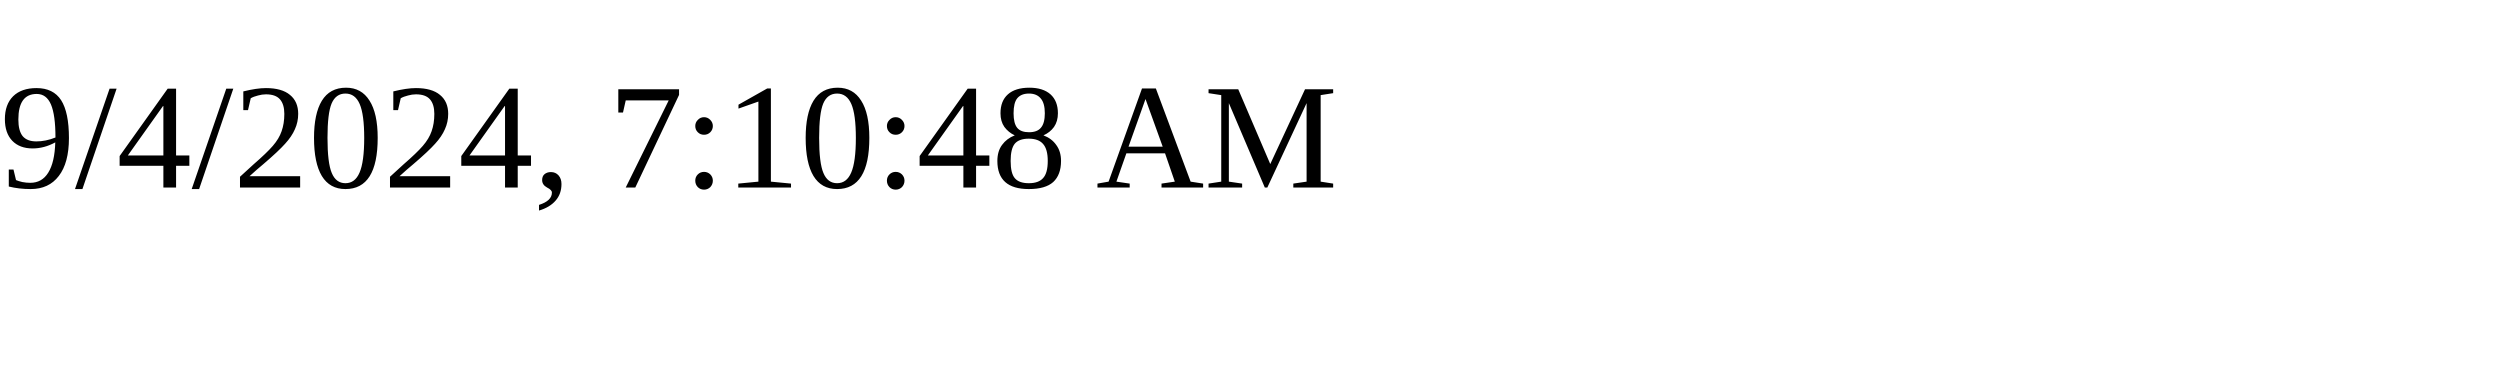
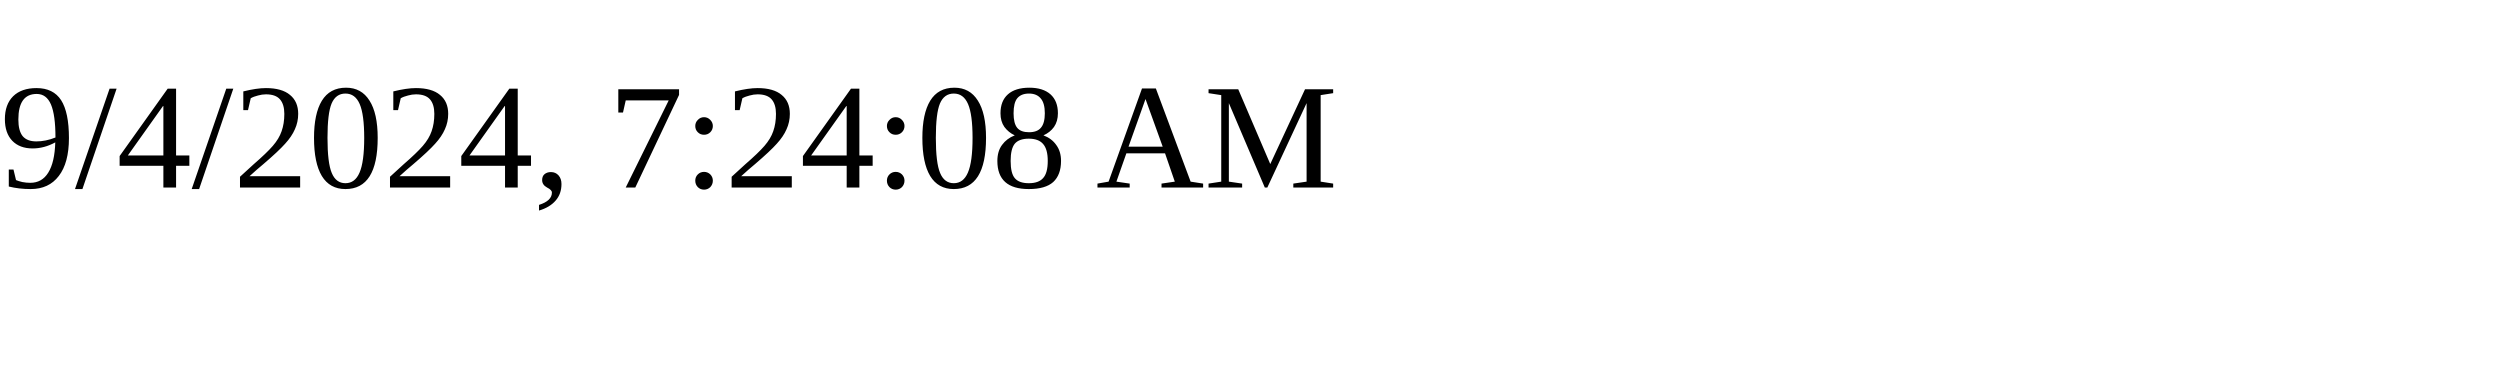
<svg xmlns="http://www.w3.org/2000/svg" height="30" width="200">
-   <text x="0" y="15">9/4/2024, 7:10:48 AM</text>
+   <text x="0" y="15">9/4/2024, 7:24:08 AM</text>
</svg>
